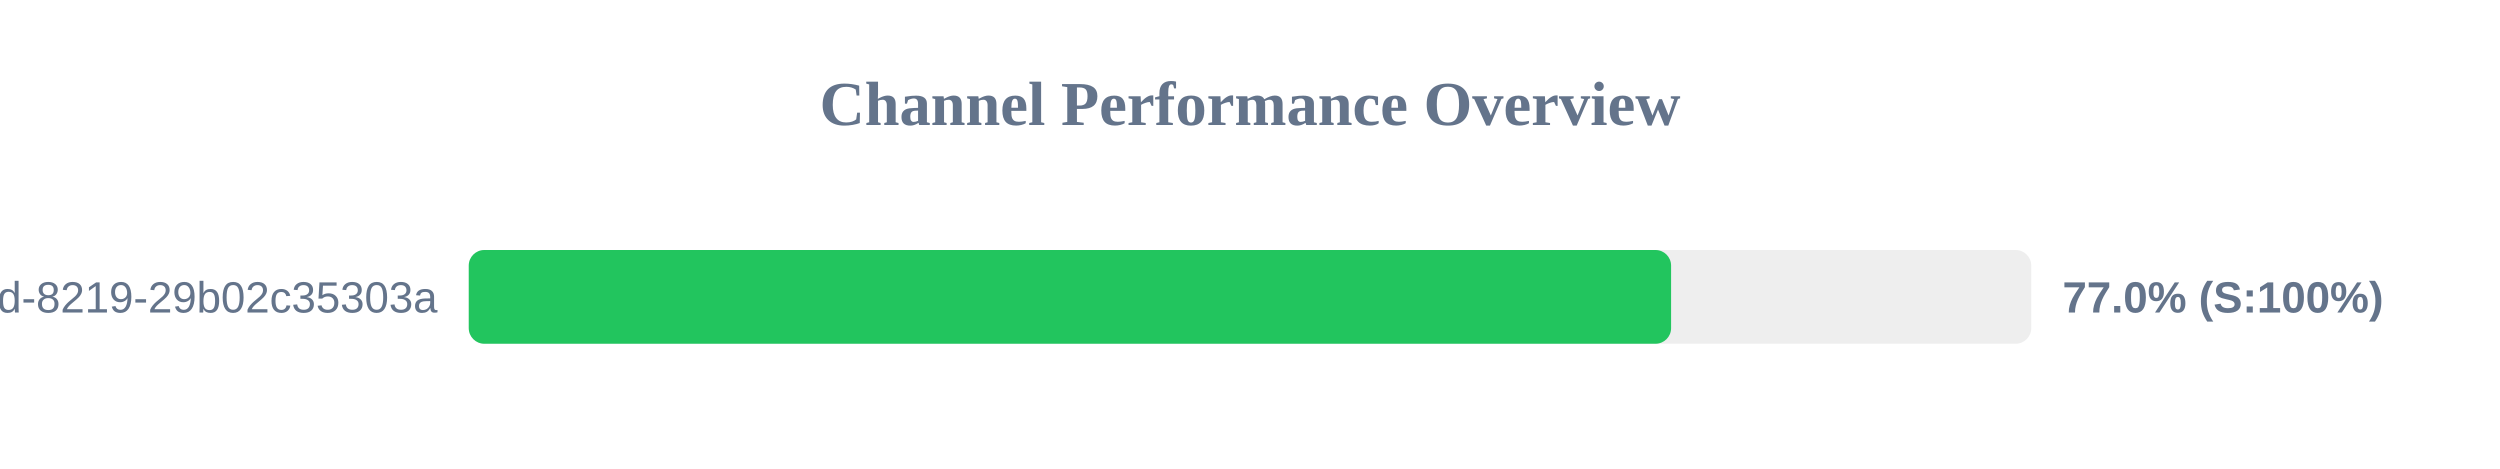
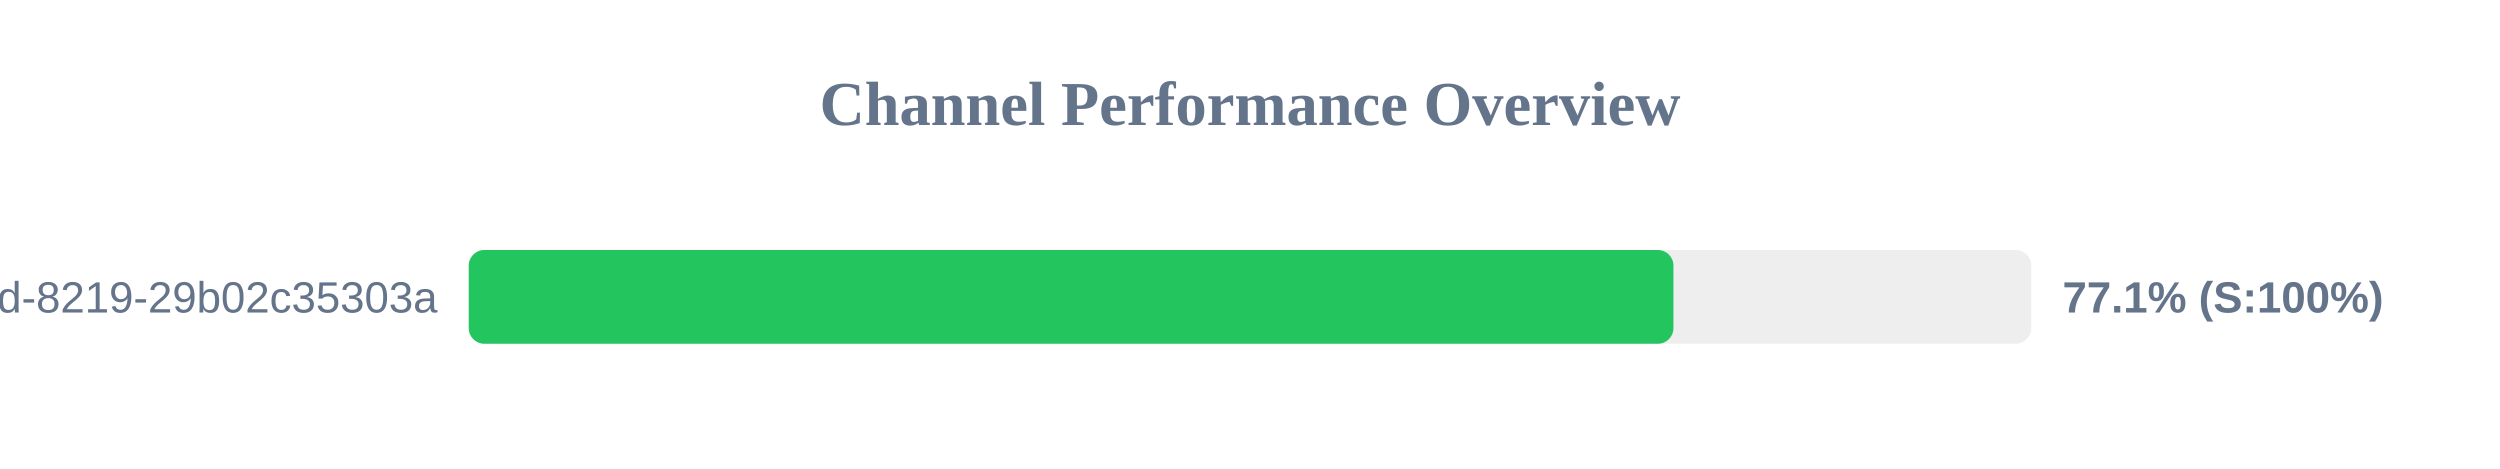
<svg xmlns="http://www.w3.org/2000/svg" width="800" height="150" version="1.1">
  <style>
        .row { font: 14px Arial; fill: #64748b; }
        .score { font: bold 14px Arial; fill: #64748b; }
    </style>
  <text x="400" y="40" text-anchor="middle" font-size="20px" font-weight="bold" fill="#64748b">Channel Performance Overview</text>
  <rect x="150" y="80" width="500" height="30" fill="#eee" rx="5" />
-   <rect x="150" y="80" width="384.75" height="30" fill="#22c55e" rx="5" />
+   <rect x="150" y="80" width="385.5" height="30" fill="#22c55e" rx="5" />
  <text x="140" y="100" text-anchor="end" class="row">?uuid=5eaa121d-4362-444d-8219-29b02c35303a</text>
-   <text x="660" y="100" text-anchor="start" class="score">77.0% (S:100%)</text>
+   <text x="660" y="100" text-anchor="start" class="score">77.1% (S:100%)</text>
</svg>
